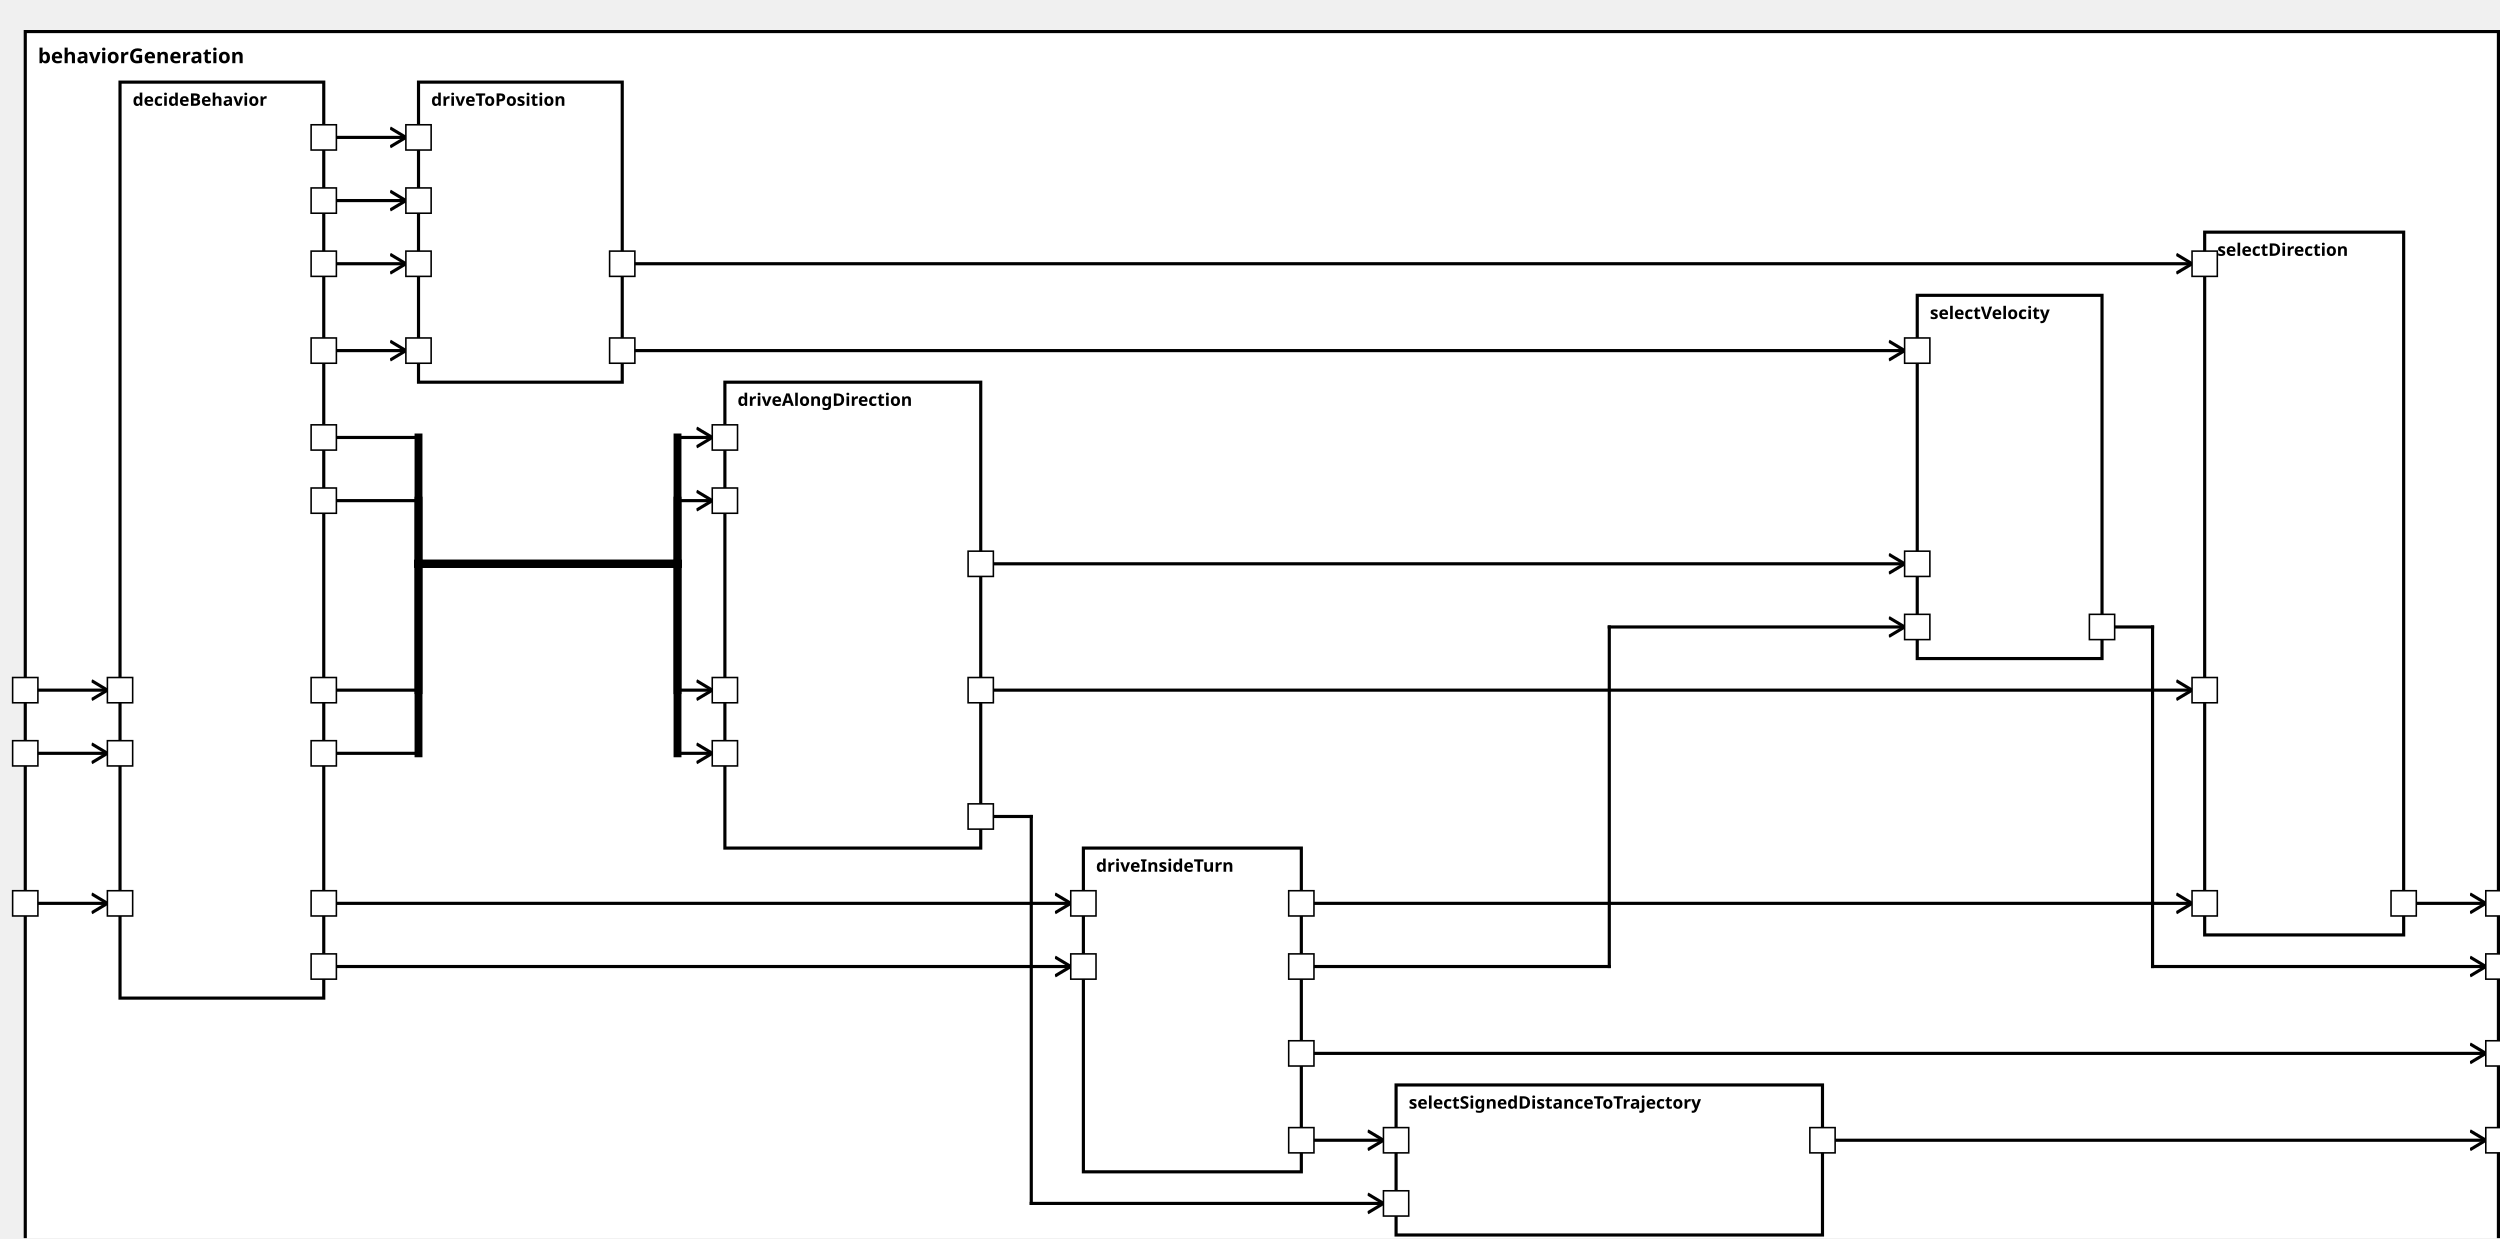
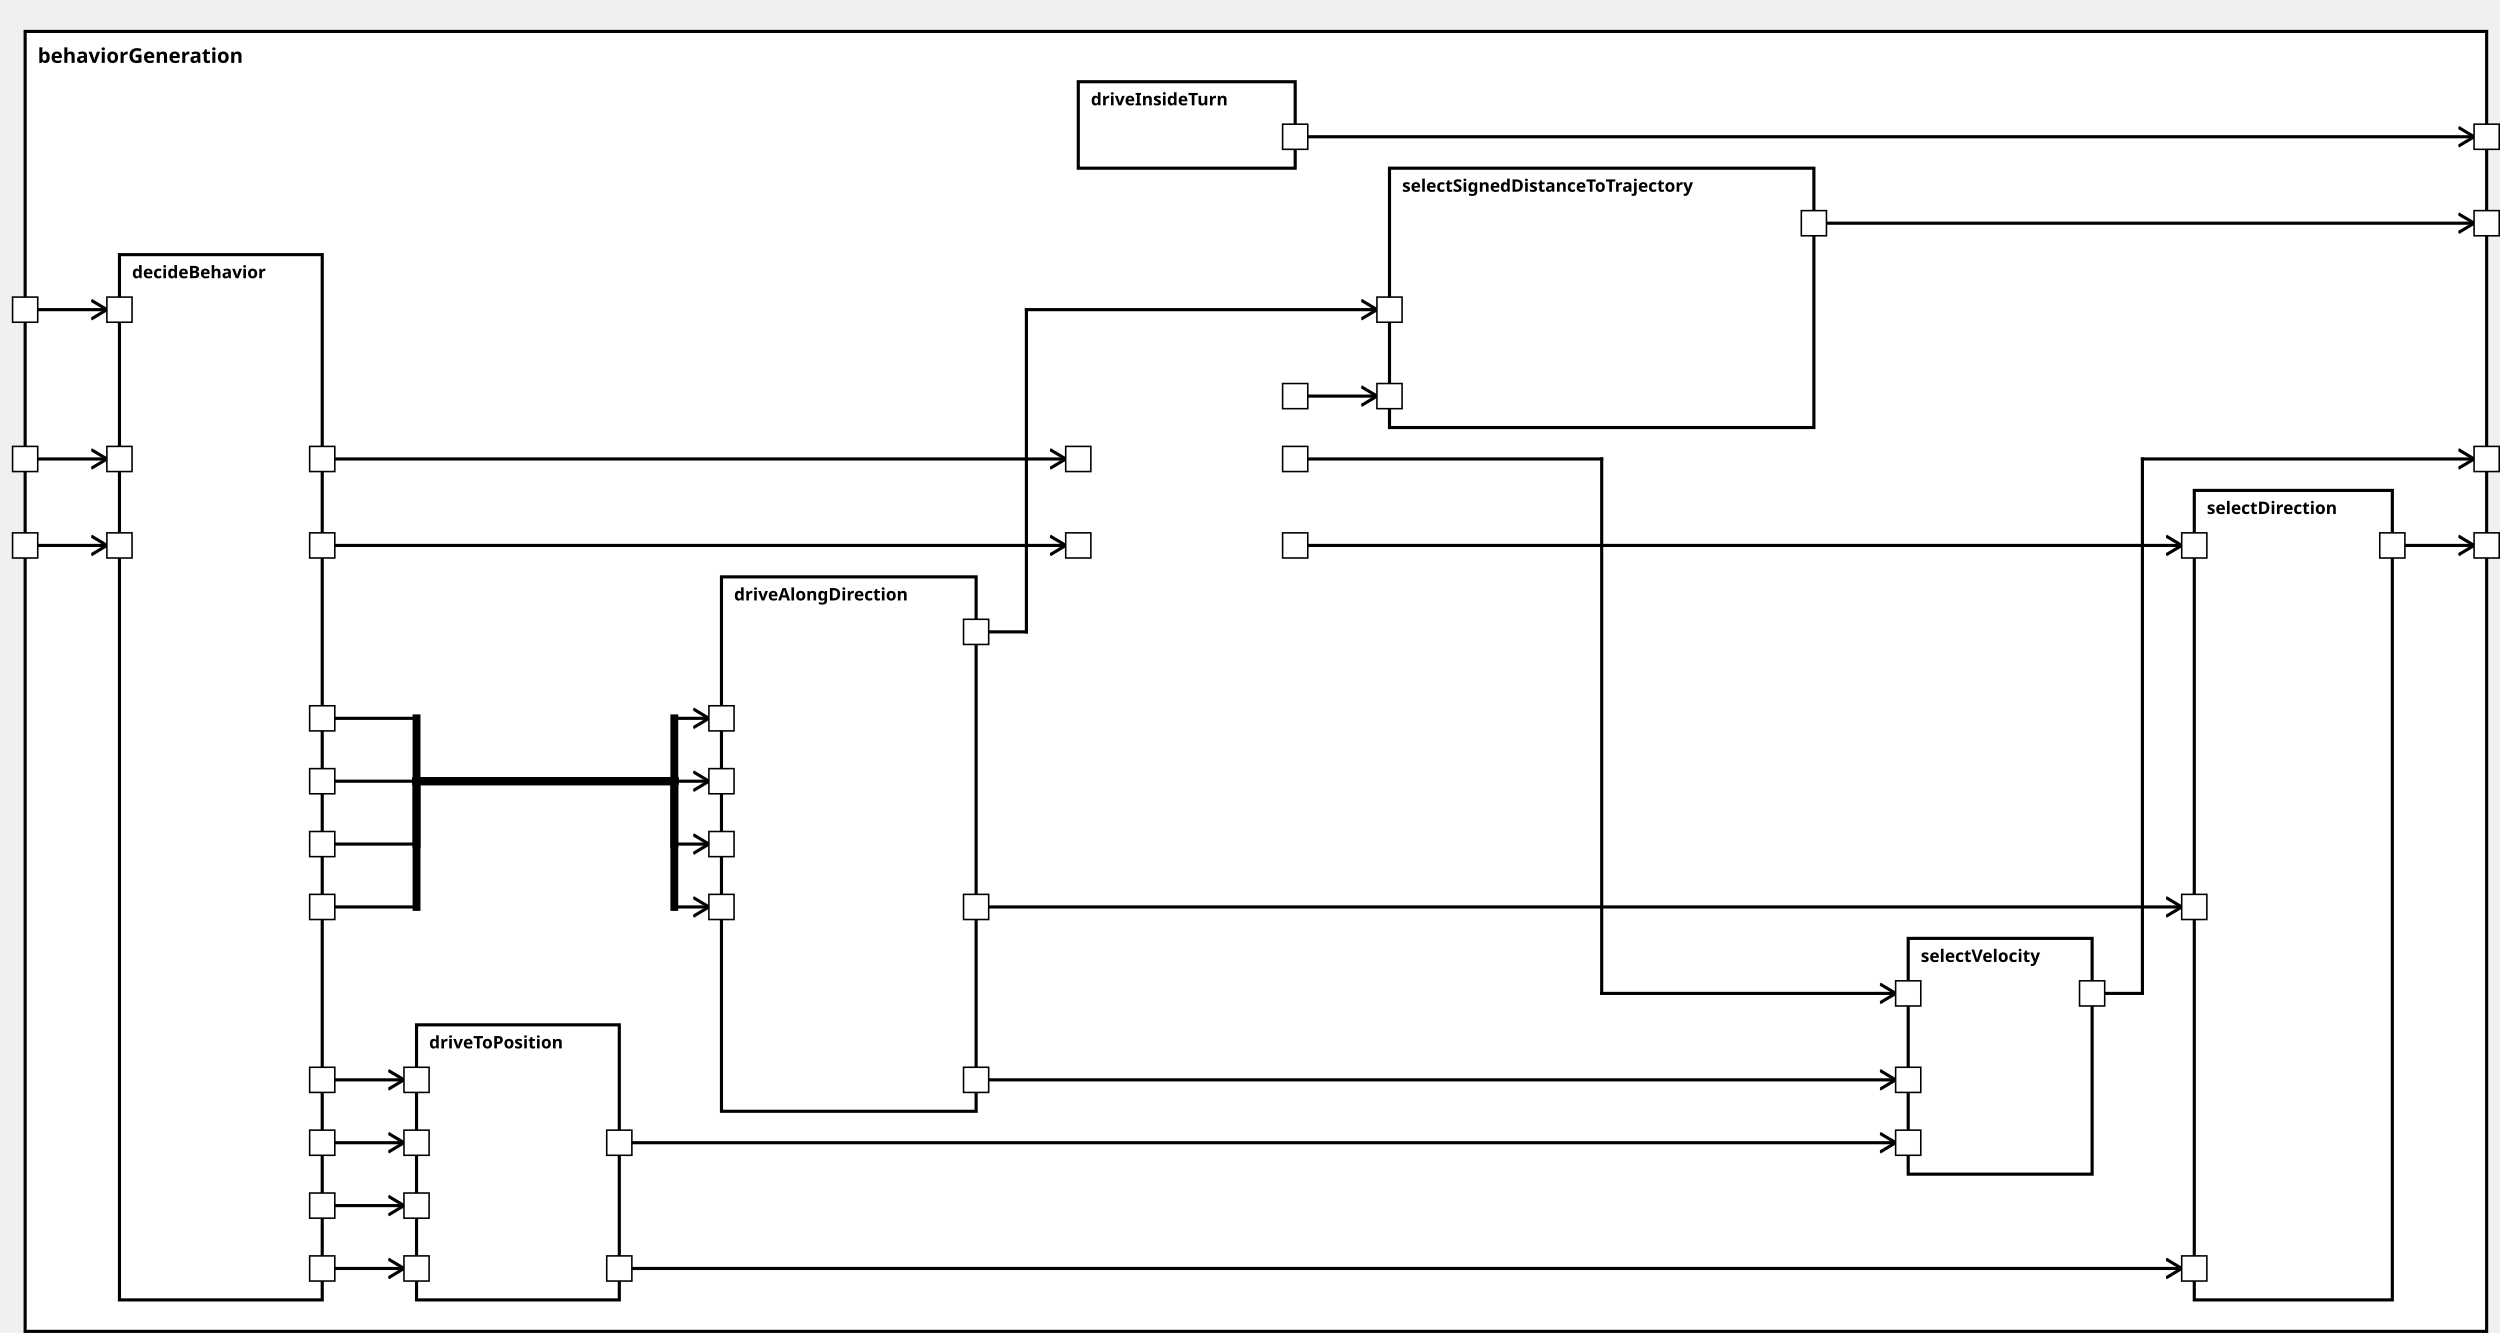
<svg xmlns="http://www.w3.org/2000/svg" xmlns:xlink="http://www.w3.org/1999/xlink" width="100%" height="100%" version="1.1">
  <svg version="1.1">
    <g transform="translate(16 20)">
-       <rect id="141" width="1566" height="782" style="fill:white;stroke:black;stroke-width:2;fill-opacity:1.0;stroke-opacity:1.0" />
+       <rect id="141" width="1566" height="827" style="fill:white;stroke:black;stroke-width:2;fill-opacity:1.0;stroke-opacity:1.0" />
      <text x="8" y="20" style="font-weight: bold" font-family="Verdana" font-size="13" fill="black">
            behaviorGeneration
    </text>
    </g>
  </svg>
-   <g transform="translate(76 52)">
-     <rect data-name="autopilot.behavior.behaviorGeneration.decideBehavior" id="142" width="129" height="580" style="fill:white;stroke:black;stroke-width:2;fill-opacity:1.0;stroke-opacity:1.0" />
+   <g transform="translate(76 162)">
+     <rect data-name="autopilot.behavior.behaviorGeneration.decideBehavior" id="142" width="129" height="665" style="fill:white;stroke:black;stroke-width:2;fill-opacity:1.0;stroke-opacity:1.0" />
    <text x="8" y="15" alignment-baseline="middle" style="font-weight: bold" font-family="Verdana" font-size="11" fill="black">
    decideBehavior
    </text>
  </g>
-   <g transform="translate(686 537)">
-     <rect data-name="autopilot.behavior.behaviorGeneration.driveInsideTurn" id="145" width="138" height="205" style="fill:white;stroke:black;stroke-width:2;fill-opacity:1.0;stroke-opacity:1.0" />
+   <g transform="translate(686 52)">
+     <rect data-name="autopilot.behavior.behaviorGeneration.driveInsideTurn" id="145" width="138" height="55" style="fill:white;stroke:black;stroke-width:2;fill-opacity:1.0;stroke-opacity:1.0" />
    <text x="8" y="15" alignment-baseline="middle" style="font-weight: bold" font-family="Verdana" font-size="11" fill="black">
    driveInsideTurn
    </text>
  </g>
-   <g transform="translate(459 242)">
-     <rect data-name="autopilot.behavior.behaviorGeneration.driveAlongDirection" id="144" width="162" height="295" style="fill:white;stroke:black;stroke-width:2;fill-opacity:1.0;stroke-opacity:1.0" />
+   <g transform="translate(459 367)">
+     <rect data-name="autopilot.behavior.behaviorGeneration.driveAlongDirection" id="144" width="162" height="340" style="fill:white;stroke:black;stroke-width:2;fill-opacity:1.0;stroke-opacity:1.0" />
    <text x="8" y="15" alignment-baseline="middle" style="font-weight: bold" font-family="Verdana" font-size="11" fill="black">
    driveAlongDirection
    </text>
  </g>
-   <g transform="translate(265 52)">
-     <rect data-name="autopilot.behavior.behaviorGeneration.driveToPosition" id="143" width="129" height="190" style="fill:white;stroke:black;stroke-width:2;fill-opacity:1.0;stroke-opacity:1.0" />
+   <g transform="translate(265 652)">
+     <rect data-name="autopilot.behavior.behaviorGeneration.driveToPosition" id="143" width="129" height="175" style="fill:white;stroke:black;stroke-width:2;fill-opacity:1.0;stroke-opacity:1.0" />
    <text x="8" y="15" alignment-baseline="middle" style="font-weight: bold" font-family="Verdana" font-size="11" fill="black">
    driveToPosition
    </text>
  </g>
-   <g transform="translate(1396 147)">
-     <rect data-name="autopilot.behavior.behaviorGeneration.selectDirection" id="148" width="126" height="445" style="fill:white;stroke:black;stroke-width:2;fill-opacity:1.0;stroke-opacity:1.0" />
+   <g transform="translate(1396 312)">
+     <rect data-name="autopilot.behavior.behaviorGeneration.selectDirection" id="149" width="126" height="515" style="fill:white;stroke:black;stroke-width:2;fill-opacity:1.0;stroke-opacity:1.0" />
    <text x="8" y="15" alignment-baseline="middle" style="font-weight: bold" font-family="Verdana" font-size="11" fill="black">
    selectDirection
    </text>
  </g>
-   <g transform="translate(884 687)">
-     <rect data-name="autopilot.behavior.behaviorGeneration.selectSignedDistanceToTrajectory" id="146" width="270" height="95" style="fill:white;stroke:black;stroke-width:2;fill-opacity:1.0;stroke-opacity:1.0" />
+   <g transform="translate(884 107)">
+     <rect data-name="autopilot.behavior.behaviorGeneration.selectSignedDistanceToTrajectory" id="147" width="270" height="165" style="fill:white;stroke:black;stroke-width:2;fill-opacity:1.0;stroke-opacity:1.0" />
    <text x="8" y="15" alignment-baseline="middle" style="font-weight: bold" font-family="Verdana" font-size="11" fill="black">
    selectSignedDistanceToTrajectory
    </text>
  </g>
-   <g transform="translate(1214 187)">
-     <rect data-name="autopilot.behavior.behaviorGeneration.selectVelocity" id="147" width="117" height="230" style="fill:white;stroke:black;stroke-width:2;fill-opacity:1.0;stroke-opacity:1.0" />
+   <g transform="translate(1214 597)">
+     <rect data-name="autopilot.behavior.behaviorGeneration.selectVelocity" id="148" width="117" height="150" style="fill:white;stroke:black;stroke-width:2;fill-opacity:1.0;stroke-opacity:1.0" />
    <text x="8" y="15" alignment-baseline="middle" style="font-weight: bold" font-family="Verdana" font-size="11" fill="black">
    selectVelocity
    </text>
  </g>
  <defs>
    <marker id="0,0,0" markerWidth="13" markerHeight="13" refX="5" refY="5" orient="auto">
      <polyline points="0,2 5,5 0,8" style="fill:none; stroke:rgb(0,0,0);                     stroke-width:1" />
    </marker>
  </defs>
-   <line stroke-linecap="square" x1="1522" y1="572" x2="1574" y2="572" style="stroke:rgb(0, 0,0);             stroke-width:2;                 marker-end: url(#0,0,0)             " />
-   <line stroke-linecap="square" x1="1154" y1="722" x2="1574" y2="722" style="stroke:rgb(0, 0,0);             stroke-width:2;                 marker-end: url(#0,0,0)             " />
-   <line stroke-linecap="square" x1="1331" y1="397" x2="1363" y2="397" style="stroke:rgb(0, 0,0);             stroke-width:2; " />
-   <line stroke-linecap="square" x1="1363" y1="397" x2="1363" y2="612" style="stroke:rgb(0, 0,0);             stroke-width:2; " />
-   <line stroke-linecap="square" x1="1363" y1="612" x2="1574" y2="612" style="stroke:rgb(0, 0,0);             stroke-width:2;                 marker-end: url(#0,0,0)             " />
-   <line stroke-linecap="square" x1="824" y1="667" x2="1574" y2="667" style="stroke:rgb(0, 0,0);             stroke-width:2;                 marker-end: url(#0,0,0)             " />
-   <line stroke-linecap="square" x1="16" y1="572" x2="68" y2="572" style="stroke:rgb(0, 0,0);             stroke-width:2;                 marker-end: url(#0,0,0)             " />
-   <line stroke-linecap="square" x1="16" y1="477" x2="68" y2="477" style="stroke:rgb(0, 0,0);             stroke-width:2;                 marker-end: url(#0,0,0)             " />
-   <line stroke-linecap="square" x1="16" y1="437" x2="68" y2="437" style="stroke:rgb(0, 0,0);             stroke-width:2;                 marker-end: url(#0,0,0)             " />
-   <line stroke-linecap="square" x1="205" y1="572" x2="678" y2="572" style="stroke:rgb(0, 0,0);             stroke-width:2;                 marker-end: url(#0,0,0)             " />
-   <line stroke-linecap="square" x1="205" y1="612" x2="678" y2="612" style="stroke:rgb(0, 0,0);             stroke-width:2;                 marker-end: url(#0,0,0)             " />
-   <line stroke-linecap="square" x1="205" y1="277" x2="265" y2="277" style="stroke:rgb(0, 0,0);             stroke-width:2; " />
-   <line stroke-linecap="square" x1="265" y1="277" x2="265" y2="357" style="stroke:rgb(0, 0,0);             stroke-width:5; " />
-   <line stroke-linecap="square" x1="265" y1="357" x2="429" y2="357" style="stroke:rgb(0, 0,0);             stroke-width:5; " />
-   <line stroke-linecap="square" x1="429" y1="357" x2="429" y2="277" style="stroke:rgb(0, 0,0);             stroke-width:5; " />
-   <line stroke-linecap="square" x1="429" y1="277" x2="451" y2="277" style="stroke:rgb(0, 0,0);             stroke-width:2;                 marker-end: url(#0,0,0)             " />
-   <line stroke-linecap="square" x1="205" y1="317" x2="265" y2="317" style="stroke:rgb(0, 0,0);             stroke-width:2; " />
-   <line stroke-linecap="square" x1="265" y1="317" x2="265" y2="357" style="stroke:rgb(0, 0,0);             stroke-width:5; " />
-   <line stroke-linecap="square" x1="265" y1="357" x2="429" y2="357" style="stroke:rgb(0, 0,0);             stroke-width:5; " />
-   <line stroke-linecap="square" x1="429" y1="357" x2="429" y2="317" style="stroke:rgb(0, 0,0);             stroke-width:5; " />
-   <line stroke-linecap="square" x1="429" y1="317" x2="451" y2="317" style="stroke:rgb(0, 0,0);             stroke-width:2;                 marker-end: url(#0,0,0)             " />
-   <line stroke-linecap="square" x1="205" y1="437" x2="265" y2="437" style="stroke:rgb(0, 0,0);             stroke-width:2; " />
-   <line stroke-linecap="square" x1="265" y1="437" x2="265" y2="357" style="stroke:rgb(0, 0,0);             stroke-width:5; " />
-   <line stroke-linecap="square" x1="265" y1="357" x2="429" y2="357" style="stroke:rgb(0, 0,0);             stroke-width:5; " />
-   <line stroke-linecap="square" x1="429" y1="357" x2="429" y2="437" style="stroke:rgb(0, 0,0);             stroke-width:5; " />
-   <line stroke-linecap="square" x1="429" y1="437" x2="451" y2="437" style="stroke:rgb(0, 0,0);             stroke-width:2;                 marker-end: url(#0,0,0)             " />
-   <line stroke-linecap="square" x1="205" y1="477" x2="265" y2="477" style="stroke:rgb(0, 0,0);             stroke-width:2; " />
-   <line stroke-linecap="square" x1="265" y1="477" x2="265" y2="357" style="stroke:rgb(0, 0,0);             stroke-width:5; " />
-   <line stroke-linecap="square" x1="265" y1="357" x2="429" y2="357" style="stroke:rgb(0, 0,0);             stroke-width:5; " />
-   <line stroke-linecap="square" x1="429" y1="357" x2="429" y2="477" style="stroke:rgb(0, 0,0);             stroke-width:5; " />
-   <line stroke-linecap="square" x1="429" y1="477" x2="451" y2="477" style="stroke:rgb(0, 0,0);             stroke-width:2;                 marker-end: url(#0,0,0)             " />
-   <line stroke-linecap="square" x1="205" y1="167" x2="257" y2="167" style="stroke:rgb(0, 0,0);             stroke-width:2;                 marker-end: url(#0,0,0)             " />
-   <line stroke-linecap="square" x1="205" y1="222" x2="257" y2="222" style="stroke:rgb(0, 0,0);             stroke-width:2;                 marker-end: url(#0,0,0)             " />
-   <line stroke-linecap="square" x1="205" y1="87" x2="257" y2="87" style="stroke:rgb(0, 0,0);             stroke-width:2;                 marker-end: url(#0,0,0)             " />
-   <line stroke-linecap="square" x1="205" y1="127" x2="257" y2="127" style="stroke:rgb(0, 0,0);             stroke-width:2;                 marker-end: url(#0,0,0)             " />
-   <line stroke-linecap="square" x1="824" y1="572" x2="1388" y2="572" style="stroke:rgb(0, 0,0);             stroke-width:2;                 marker-end: url(#0,0,0)             " />
-   <line stroke-linecap="square" x1="621" y1="437" x2="1388" y2="437" style="stroke:rgb(0, 0,0);             stroke-width:2;                 marker-end: url(#0,0,0)             " />
-   <line stroke-linecap="square" x1="394" y1="167" x2="1388" y2="167" style="stroke:rgb(0, 0,0);             stroke-width:2;                 marker-end: url(#0,0,0)             " />
-   <line stroke-linecap="square" x1="824" y1="722" x2="876" y2="722" style="stroke:rgb(0, 0,0);             stroke-width:2;                 marker-end: url(#0,0,0)             " />
-   <line stroke-linecap="square" x1="621" y1="517" x2="653" y2="517" style="stroke:rgb(0, 0,0);             stroke-width:2; " />
-   <line stroke-linecap="square" x1="653" y1="517" x2="653" y2="762" style="stroke:rgb(0, 0,0);             stroke-width:2; " />
-   <line stroke-linecap="square" x1="653" y1="762" x2="876" y2="762" style="stroke:rgb(0, 0,0);             stroke-width:2;                 marker-end: url(#0,0,0)             " />
-   <line stroke-linecap="square" x1="824" y1="612" x2="1019" y2="612" style="stroke:rgb(0, 0,0);             stroke-width:2; " />
-   <line stroke-linecap="square" x1="1019" y1="612" x2="1019" y2="397" style="stroke:rgb(0, 0,0);             stroke-width:2; " />
-   <line stroke-linecap="square" x1="1019" y1="397" x2="1206" y2="397" style="stroke:rgb(0, 0,0);             stroke-width:2;                 marker-end: url(#0,0,0)             " />
-   <line stroke-linecap="square" x1="621" y1="357" x2="1206" y2="357" style="stroke:rgb(0, 0,0);             stroke-width:2;                 marker-end: url(#0,0,0)             " />
-   <line stroke-linecap="square" x1="394" y1="222" x2="1206" y2="222" style="stroke:rgb(0, 0,0);             stroke-width:2;                 marker-end: url(#0,0,0)             " />
+   <line stroke-linecap="square" x1="1522" y1="347" x2="1574" y2="347" style="stroke:rgb(0, 0,0);             stroke-width:2;                 marker-end: url(#0,0,0)             " />
+   <line stroke-linecap="square" x1="1154" y1="142" x2="1574" y2="142" style="stroke:rgb(0, 0,0);             stroke-width:2;                 marker-end: url(#0,0,0)             " />
+   <line stroke-linecap="square" x1="1331" y1="632" x2="1363" y2="632" style="stroke:rgb(0, 0,0);             stroke-width:2; " />
+   <line stroke-linecap="square" x1="1363" y1="632" x2="1363" y2="292" style="stroke:rgb(0, 0,0);             stroke-width:2; " />
+   <line stroke-linecap="square" x1="1363" y1="292" x2="1574" y2="292" style="stroke:rgb(0, 0,0);             stroke-width:2;                 marker-end: url(#0,0,0)             " />
+   <line stroke-linecap="square" x1="824" y1="87" x2="1574" y2="87" style="stroke:rgb(0, 0,0);             stroke-width:2;                 marker-end: url(#0,0,0)             " />
+   <line stroke-linecap="square" x1="16" y1="347" x2="68" y2="347" style="stroke:rgb(0, 0,0);             stroke-width:2;                 marker-end: url(#0,0,0)             " />
+   <line stroke-linecap="square" x1="16" y1="292" x2="68" y2="292" style="stroke:rgb(0, 0,0);             stroke-width:2;                 marker-end: url(#0,0,0)             " />
+   <line stroke-linecap="square" x1="16" y1="197" x2="68" y2="197" style="stroke:rgb(0, 0,0);             stroke-width:2;                 marker-end: url(#0,0,0)             " />
+   <line stroke-linecap="square" x1="205" y1="347" x2="678" y2="347" style="stroke:rgb(0, 0,0);             stroke-width:2;                 marker-end: url(#0,0,0)             " />
+   <line stroke-linecap="square" x1="205" y1="292" x2="678" y2="292" style="stroke:rgb(0, 0,0);             stroke-width:2;                 marker-end: url(#0,0,0)             " />
+   <line stroke-linecap="square" x1="205" y1="457" x2="265" y2="457" style="stroke:rgb(0, 0,0);             stroke-width:2; " />
+   <line stroke-linecap="square" x1="265" y1="457" x2="265" y2="497" style="stroke:rgb(0, 0,0);             stroke-width:5; " />
+   <line stroke-linecap="square" x1="265" y1="497" x2="429" y2="497" style="stroke:rgb(0, 0,0);             stroke-width:5; " />
+   <line stroke-linecap="square" x1="429" y1="497" x2="429" y2="457" style="stroke:rgb(0, 0,0);             stroke-width:5; " />
+   <line stroke-linecap="square" x1="429" y1="457" x2="451" y2="457" style="stroke:rgb(0, 0,0);             stroke-width:2;                 marker-end: url(#0,0,0)             " />
+   <line stroke-linecap="square" x1="205" y1="497" x2="265" y2="497" style="stroke:rgb(0, 0,0);             stroke-width:2; " />
+   <line stroke-linecap="square" x1="265" y1="497" x2="265" y2="497" style="stroke:rgb(0, 0,0);             stroke-width:5; " />
+   <line stroke-linecap="square" x1="265" y1="497" x2="429" y2="497" style="stroke:rgb(0, 0,0);             stroke-width:5; " />
+   <line stroke-linecap="square" x1="429" y1="497" x2="429" y2="497" style="stroke:rgb(0, 0,0);             stroke-width:5; " />
+   <line stroke-linecap="square" x1="429" y1="497" x2="451" y2="497" style="stroke:rgb(0, 0,0);             stroke-width:2;                 marker-end: url(#0,0,0)             " />
+   <line stroke-linecap="square" x1="205" y1="537" x2="265" y2="537" style="stroke:rgb(0, 0,0);             stroke-width:2; " />
+   <line stroke-linecap="square" x1="265" y1="537" x2="265" y2="497" style="stroke:rgb(0, 0,0);             stroke-width:5; " />
+   <line stroke-linecap="square" x1="265" y1="497" x2="429" y2="497" style="stroke:rgb(0, 0,0);             stroke-width:5; " />
+   <line stroke-linecap="square" x1="429" y1="497" x2="429" y2="537" style="stroke:rgb(0, 0,0);             stroke-width:5; " />
+   <line stroke-linecap="square" x1="429" y1="537" x2="451" y2="537" style="stroke:rgb(0, 0,0);             stroke-width:2;                 marker-end: url(#0,0,0)             " />
+   <line stroke-linecap="square" x1="205" y1="577" x2="265" y2="577" style="stroke:rgb(0, 0,0);             stroke-width:2; " />
+   <line stroke-linecap="square" x1="265" y1="577" x2="265" y2="497" style="stroke:rgb(0, 0,0);             stroke-width:5; " />
+   <line stroke-linecap="square" x1="265" y1="497" x2="429" y2="497" style="stroke:rgb(0, 0,0);             stroke-width:5; " />
+   <line stroke-linecap="square" x1="429" y1="497" x2="429" y2="577" style="stroke:rgb(0, 0,0);             stroke-width:5; " />
+   <line stroke-linecap="square" x1="429" y1="577" x2="451" y2="577" style="stroke:rgb(0, 0,0);             stroke-width:2;                 marker-end: url(#0,0,0)             " />
+   <line stroke-linecap="square" x1="205" y1="807" x2="257" y2="807" style="stroke:rgb(0, 0,0);             stroke-width:2;                 marker-end: url(#0,0,0)             " />
+   <line stroke-linecap="square" x1="205" y1="727" x2="257" y2="727" style="stroke:rgb(0, 0,0);             stroke-width:2;                 marker-end: url(#0,0,0)             " />
+   <line stroke-linecap="square" x1="205" y1="687" x2="257" y2="687" style="stroke:rgb(0, 0,0);             stroke-width:2;                 marker-end: url(#0,0,0)             " />
+   <line stroke-linecap="square" x1="205" y1="767" x2="257" y2="767" style="stroke:rgb(0, 0,0);             stroke-width:2;                 marker-end: url(#0,0,0)             " />
+   <line stroke-linecap="square" x1="824" y1="347" x2="1388" y2="347" style="stroke:rgb(0, 0,0);             stroke-width:2;                 marker-end: url(#0,0,0)             " />
+   <line stroke-linecap="square" x1="621" y1="577" x2="1388" y2="577" style="stroke:rgb(0, 0,0);             stroke-width:2;                 marker-end: url(#0,0,0)             " />
+   <line stroke-linecap="square" x1="394" y1="807" x2="1388" y2="807" style="stroke:rgb(0, 0,0);             stroke-width:2;                 marker-end: url(#0,0,0)             " />
+   <line stroke-linecap="square" x1="824" y1="252" x2="876" y2="252" style="stroke:rgb(0, 0,0);             stroke-width:2;                 marker-end: url(#0,0,0)             " />
+   <line stroke-linecap="square" x1="621" y1="402" x2="653" y2="402" style="stroke:rgb(0, 0,0);             stroke-width:2; " />
+   <line stroke-linecap="square" x1="653" y1="402" x2="653" y2="197" style="stroke:rgb(0, 0,0);             stroke-width:2; " />
+   <line stroke-linecap="square" x1="653" y1="197" x2="876" y2="197" style="stroke:rgb(0, 0,0);             stroke-width:2;                 marker-end: url(#0,0,0)             " />
+   <line stroke-linecap="square" x1="824" y1="292" x2="1019" y2="292" style="stroke:rgb(0, 0,0);             stroke-width:2; " />
+   <line stroke-linecap="square" x1="1019" y1="292" x2="1019" y2="632" style="stroke:rgb(0, 0,0);             stroke-width:2; " />
+   <line stroke-linecap="square" x1="1019" y1="632" x2="1206" y2="632" style="stroke:rgb(0, 0,0);             stroke-width:2;                 marker-end: url(#0,0,0)             " />
+   <line stroke-linecap="square" x1="621" y1="687" x2="1206" y2="687" style="stroke:rgb(0, 0,0);             stroke-width:2;                 marker-end: url(#0,0,0)             " />
+   <line stroke-linecap="square" x1="394" y1="727" x2="1206" y2="727" style="stroke:rgb(0, 0,0);             stroke-width:2;                 marker-end: url(#0,0,0)             " />
  <defs>
    <rect id="port" x="0" y="0" width="16" height="16" style="fill:white;stroke:rgb(0,0,0);stroke-width:1;fill-opacity:1.0;stroke-opacity:1.0" />
  </defs>
-   <use x="8" y="564" xlink:href="#port" />
-   <text text-anchor="end" alignment-baseline="middle" x="4" y="574" transform="rotate(0,4,574)" style="font-weight: regular" font-family="Verdana" font-size="9" fill="black">
- 
- </text>
-   <use x="8" y="469" xlink:href="#port" />
-   <text text-anchor="end" alignment-baseline="middle" x="4" y="479" transform="rotate(0,4,479)" style="font-weight: regular" font-family="Verdana" font-size="9" fill="black">
- 
- </text>
-   <use x="8" y="429" xlink:href="#port" />
-   <text text-anchor="end" alignment-baseline="middle" x="4" y="439" transform="rotate(0,4,439)" style="font-weight: regular" font-family="Verdana" font-size="9" fill="black">
- 
- </text>
-   <use x="1574" y="564" xlink:href="#port" />
-   <text text-anchor="start" alignment-baseline="middle" x="1594" y="574" transform="rotate(0,1594,574)" style="font-weight: regular" font-family="Verdana" font-size="9" fill="black">
- 
- </text>
-   <use x="1574" y="714" xlink:href="#port" />
-   <text text-anchor="start" alignment-baseline="middle" x="1594" y="724" transform="rotate(0,1594,724)" style="font-weight: regular" font-family="Verdana" font-size="9" fill="black">
- 
- </text>
-   <use x="1574" y="604" xlink:href="#port" />
-   <text text-anchor="start" alignment-baseline="middle" x="1594" y="614" transform="rotate(0,1594,614)" style="font-weight: regular" font-family="Verdana" font-size="9" fill="black">
- 
- </text>
-   <use x="1574" y="659" xlink:href="#port" />
-   <text text-anchor="start" alignment-baseline="middle" x="1594" y="669" transform="rotate(0,1594,669)" style="font-weight: regular" font-family="Verdana" font-size="9" fill="black">
- 
- </text>
-   <use x="68" y="564" xlink:href="#port" />
-   <text text-anchor="start" alignment-baseline="middle" x="87" y="574" transform="rotate(0,87,574)" style="font-weight: regular" font-family="Verdana" font-size="9" fill="black">
- 
- </text>
-   <use x="68" y="469" xlink:href="#port" />
-   <text text-anchor="start" alignment-baseline="middle" x="87" y="479" transform="rotate(0,87,479)" style="font-weight: regular" font-family="Verdana" font-size="9" fill="black">
- 
- </text>
-   <use x="68" y="429" xlink:href="#port" />
-   <text text-anchor="start" alignment-baseline="middle" x="87" y="439" transform="rotate(0,87,439)" style="font-weight: regular" font-family="Verdana" font-size="9" fill="black">
- 
- </text>
-   <use x="197" y="564" xlink:href="#port" />
-   <text text-anchor="end" alignment-baseline="middle" x="194" y="574" transform="rotate(0,194,574)" style="font-weight: regular" font-family="Verdana" font-size="9" fill="black">
- 
- </text>
-   <use x="197" y="604" xlink:href="#port" />
-   <text text-anchor="end" alignment-baseline="middle" x="194" y="614" transform="rotate(0,194,614)" style="font-weight: regular" font-family="Verdana" font-size="9" fill="black">
- 
- </text>
-   <use x="197" y="269" xlink:href="#port" />
-   <text text-anchor="end" alignment-baseline="middle" x="194" y="279" transform="rotate(0,194,279)" style="font-weight: regular" font-family="Verdana" font-size="9" fill="black">
- 
- </text>
-   <use x="197" y="309" xlink:href="#port" />
-   <text text-anchor="end" alignment-baseline="middle" x="194" y="319" transform="rotate(0,194,319)" style="font-weight: regular" font-family="Verdana" font-size="9" fill="black">
- 
- </text>
-   <use x="197" y="429" xlink:href="#port" />
-   <text text-anchor="end" alignment-baseline="middle" x="194" y="439" transform="rotate(0,194,439)" style="font-weight: regular" font-family="Verdana" font-size="9" fill="black">
- 
- </text>
-   <use x="197" y="469" xlink:href="#port" />
-   <text text-anchor="end" alignment-baseline="middle" x="194" y="479" transform="rotate(0,194,479)" style="font-weight: regular" font-family="Verdana" font-size="9" fill="black">
- 
- </text>
-   <use x="197" y="159" xlink:href="#port" />
-   <text text-anchor="end" alignment-baseline="middle" x="194" y="169" transform="rotate(0,194,169)" style="font-weight: regular" font-family="Verdana" font-size="9" fill="black">
- 
- </text>
-   <use x="197" y="214" xlink:href="#port" />
-   <text text-anchor="end" alignment-baseline="middle" x="194" y="224" transform="rotate(0,194,224)" style="font-weight: regular" font-family="Verdana" font-size="9" fill="black">
- 
- </text>
-   <use x="197" y="79" xlink:href="#port" />
-   <text text-anchor="end" alignment-baseline="middle" x="194" y="89" transform="rotate(0,194,89)" style="font-weight: regular" font-family="Verdana" font-size="9" fill="black">
- 
- </text>
-   <use x="197" y="119" xlink:href="#port" />
-   <text text-anchor="end" alignment-baseline="middle" x="194" y="129" transform="rotate(0,194,129)" style="font-weight: regular" font-family="Verdana" font-size="9" fill="black">
- 
- </text>
-   <use x="678" y="564" xlink:href="#port" />
-   <text text-anchor="start" alignment-baseline="middle" x="697" y="574" transform="rotate(0,697,574)" style="font-weight: regular" font-family="Verdana" font-size="9" fill="black">
- 
- </text>
-   <use x="678" y="604" xlink:href="#port" />
-   <text text-anchor="start" alignment-baseline="middle" x="697" y="614" transform="rotate(0,697,614)" style="font-weight: regular" font-family="Verdana" font-size="9" fill="black">
- 
- </text>
-   <use x="816" y="564" xlink:href="#port" />
-   <text text-anchor="end" alignment-baseline="middle" x="813" y="574" transform="rotate(0,813,574)" style="font-weight: regular" font-family="Verdana" font-size="9" fill="black">
- 
- </text>
-   <use x="816" y="714" xlink:href="#port" />
-   <text text-anchor="end" alignment-baseline="middle" x="813" y="724" transform="rotate(0,813,724)" style="font-weight: regular" font-family="Verdana" font-size="9" fill="black">
- 
- </text>
-   <use x="816" y="604" xlink:href="#port" />
-   <text text-anchor="end" alignment-baseline="middle" x="813" y="614" transform="rotate(0,813,614)" style="font-weight: regular" font-family="Verdana" font-size="9" fill="black">
- 
- </text>
-   <use x="816" y="659" xlink:href="#port" />
-   <text text-anchor="end" alignment-baseline="middle" x="813" y="669" transform="rotate(0,813,669)" style="font-weight: regular" font-family="Verdana" font-size="9" fill="black">
- 
- </text>
-   <use x="451" y="269" xlink:href="#port" />
-   <text text-anchor="start" alignment-baseline="middle" x="470" y="279" transform="rotate(0,470,279)" style="font-weight: regular" font-family="Verdana" font-size="9" fill="black">
- 
- </text>
-   <use x="451" y="309" xlink:href="#port" />
-   <text text-anchor="start" alignment-baseline="middle" x="470" y="319" transform="rotate(0,470,319)" style="font-weight: regular" font-family="Verdana" font-size="9" fill="black">
- 
- </text>
-   <use x="451" y="429" xlink:href="#port" />
-   <text text-anchor="start" alignment-baseline="middle" x="470" y="439" transform="rotate(0,470,439)" style="font-weight: regular" font-family="Verdana" font-size="9" fill="black">
- 
- </text>
-   <use x="451" y="469" xlink:href="#port" />
-   <text text-anchor="start" alignment-baseline="middle" x="470" y="479" transform="rotate(0,470,479)" style="font-weight: regular" font-family="Verdana" font-size="9" fill="black">
- 
- </text>
-   <use x="613" y="509" xlink:href="#port" />
-   <text text-anchor="end" alignment-baseline="middle" x="610" y="519" transform="rotate(0,610,519)" style="font-weight: regular" font-family="Verdana" font-size="9" fill="black">
- 
- </text>
-   <use x="613" y="429" xlink:href="#port" />
-   <text text-anchor="end" alignment-baseline="middle" x="610" y="439" transform="rotate(0,610,439)" style="font-weight: regular" font-family="Verdana" font-size="9" fill="black">
- 
- </text>
-   <use x="613" y="349" xlink:href="#port" />
-   <text text-anchor="end" alignment-baseline="middle" x="610" y="359" transform="rotate(0,610,359)" style="font-weight: regular" font-family="Verdana" font-size="9" fill="black">
- 
- </text>
-   <use x="257" y="159" xlink:href="#port" />
-   <text text-anchor="start" alignment-baseline="middle" x="276" y="169" transform="rotate(0,276,169)" style="font-weight: regular" font-family="Verdana" font-size="9" fill="black">
- 
- </text>
-   <use x="257" y="214" xlink:href="#port" />
-   <text text-anchor="start" alignment-baseline="middle" x="276" y="224" transform="rotate(0,276,224)" style="font-weight: regular" font-family="Verdana" font-size="9" fill="black">
- 
- </text>
-   <use x="257" y="79" xlink:href="#port" />
-   <text text-anchor="start" alignment-baseline="middle" x="276" y="89" transform="rotate(0,276,89)" style="font-weight: regular" font-family="Verdana" font-size="9" fill="black">
- 
- </text>
-   <use x="257" y="119" xlink:href="#port" />
-   <text text-anchor="start" alignment-baseline="middle" x="276" y="129" transform="rotate(0,276,129)" style="font-weight: regular" font-family="Verdana" font-size="9" fill="black">
- 
- </text>
-   <use x="386" y="159" xlink:href="#port" />
-   <text text-anchor="end" alignment-baseline="middle" x="383" y="169" transform="rotate(0,383,169)" style="font-weight: regular" font-family="Verdana" font-size="9" fill="black">
- 
- </text>
-   <use x="386" y="214" xlink:href="#port" />
-   <text text-anchor="end" alignment-baseline="middle" x="383" y="224" transform="rotate(0,383,224)" style="font-weight: regular" font-family="Verdana" font-size="9" fill="black">
- 
- </text>
-   <use x="1388" y="564" xlink:href="#port" />
-   <text text-anchor="start" alignment-baseline="middle" x="1407" y="574" transform="rotate(0,1407,574)" style="font-weight: regular" font-family="Verdana" font-size="9" fill="black">
- 
- </text>
-   <use x="1388" y="429" xlink:href="#port" />
-   <text text-anchor="start" alignment-baseline="middle" x="1407" y="439" transform="rotate(0,1407,439)" style="font-weight: regular" font-family="Verdana" font-size="9" fill="black">
- 
- </text>
-   <use x="1388" y="159" xlink:href="#port" />
-   <text text-anchor="start" alignment-baseline="middle" x="1407" y="169" transform="rotate(0,1407,169)" style="font-weight: regular" font-family="Verdana" font-size="9" fill="black">
- 
- </text>
-   <use x="1514" y="564" xlink:href="#port" />
-   <text text-anchor="end" alignment-baseline="middle" x="1511" y="574" transform="rotate(0,1511,574)" style="font-weight: regular" font-family="Verdana" font-size="9" fill="black">
- 
- </text>
-   <use x="876" y="714" xlink:href="#port" />
-   <text text-anchor="start" alignment-baseline="middle" x="895" y="724" transform="rotate(0,895,724)" style="font-weight: regular" font-family="Verdana" font-size="9" fill="black">
- 
- </text>
-   <use x="876" y="754" xlink:href="#port" />
-   <text text-anchor="start" alignment-baseline="middle" x="895" y="764" transform="rotate(0,895,764)" style="font-weight: regular" font-family="Verdana" font-size="9" fill="black">
- 
- </text>
-   <use x="1146" y="714" xlink:href="#port" />
-   <text text-anchor="end" alignment-baseline="middle" x="1143" y="724" transform="rotate(0,1143,724)" style="font-weight: regular" font-family="Verdana" font-size="9" fill="black">
- 
- </text>
-   <use x="1206" y="389" xlink:href="#port" />
-   <text text-anchor="start" alignment-baseline="middle" x="1225" y="399" transform="rotate(0,1225,399)" style="font-weight: regular" font-family="Verdana" font-size="9" fill="black">
- 
- </text>
-   <use x="1206" y="349" xlink:href="#port" />
-   <text text-anchor="start" alignment-baseline="middle" x="1225" y="359" transform="rotate(0,1225,359)" style="font-weight: regular" font-family="Verdana" font-size="9" fill="black">
- 
- </text>
-   <use x="1206" y="214" xlink:href="#port" />
-   <text text-anchor="start" alignment-baseline="middle" x="1225" y="224" transform="rotate(0,1225,224)" style="font-weight: regular" font-family="Verdana" font-size="9" fill="black">
- 
- </text>
-   <use x="1323" y="389" xlink:href="#port" />
-   <text text-anchor="end" alignment-baseline="middle" x="1320" y="399" transform="rotate(0,1320,399)" style="font-weight: regular" font-family="Verdana" font-size="9" fill="black">
+   <use x="8" y="339" xlink:href="#port" />
+   <text text-anchor="end" alignment-baseline="middle" x="4" y="349" transform="rotate(0,4,349)" style="font-weight: regular" font-family="Verdana" font-size="9" fill="black">
+ 
+ </text>
+   <use x="8" y="284" xlink:href="#port" />
+   <text text-anchor="end" alignment-baseline="middle" x="4" y="294" transform="rotate(0,4,294)" style="font-weight: regular" font-family="Verdana" font-size="9" fill="black">
+ 
+ </text>
+   <use x="8" y="189" xlink:href="#port" />
+   <text text-anchor="end" alignment-baseline="middle" x="4" y="199" transform="rotate(0,4,199)" style="font-weight: regular" font-family="Verdana" font-size="9" fill="black">
+ 
+ </text>
+   <use x="1574" y="339" xlink:href="#port" />
+   <text text-anchor="start" alignment-baseline="middle" x="1594" y="349" transform="rotate(0,1594,349)" style="font-weight: regular" font-family="Verdana" font-size="9" fill="black">
+ 
+ </text>
+   <use x="1574" y="134" xlink:href="#port" />
+   <text text-anchor="start" alignment-baseline="middle" x="1594" y="144" transform="rotate(0,1594,144)" style="font-weight: regular" font-family="Verdana" font-size="9" fill="black">
+ 
+ </text>
+   <use x="1574" y="284" xlink:href="#port" />
+   <text text-anchor="start" alignment-baseline="middle" x="1594" y="294" transform="rotate(0,1594,294)" style="font-weight: regular" font-family="Verdana" font-size="9" fill="black">
+ 
+ </text>
+   <use x="1574" y="79" xlink:href="#port" />
+   <text text-anchor="start" alignment-baseline="middle" x="1594" y="89" transform="rotate(0,1594,89)" style="font-weight: regular" font-family="Verdana" font-size="9" fill="black">
+ 
+ </text>
+   <use x="68" y="339" xlink:href="#port" />
+   <text text-anchor="start" alignment-baseline="middle" x="87" y="349" transform="rotate(0,87,349)" style="font-weight: regular" font-family="Verdana" font-size="9" fill="black">
+ 
+ </text>
+   <use x="68" y="284" xlink:href="#port" />
+   <text text-anchor="start" alignment-baseline="middle" x="87" y="294" transform="rotate(0,87,294)" style="font-weight: regular" font-family="Verdana" font-size="9" fill="black">
+ 
+ </text>
+   <use x="68" y="189" xlink:href="#port" />
+   <text text-anchor="start" alignment-baseline="middle" x="87" y="199" transform="rotate(0,87,199)" style="font-weight: regular" font-family="Verdana" font-size="9" fill="black">
+ 
+ </text>
+   <use x="197" y="339" xlink:href="#port" />
+   <text text-anchor="end" alignment-baseline="middle" x="194" y="349" transform="rotate(0,194,349)" style="font-weight: regular" font-family="Verdana" font-size="9" fill="black">
+ 
+ </text>
+   <use x="197" y="284" xlink:href="#port" />
+   <text text-anchor="end" alignment-baseline="middle" x="194" y="294" transform="rotate(0,194,294)" style="font-weight: regular" font-family="Verdana" font-size="9" fill="black">
+ 
+ </text>
+   <use x="197" y="449" xlink:href="#port" />
+   <text text-anchor="end" alignment-baseline="middle" x="194" y="459" transform="rotate(0,194,459)" style="font-weight: regular" font-family="Verdana" font-size="9" fill="black">
+ 
+ </text>
+   <use x="197" y="489" xlink:href="#port" />
+   <text text-anchor="end" alignment-baseline="middle" x="194" y="499" transform="rotate(0,194,499)" style="font-weight: regular" font-family="Verdana" font-size="9" fill="black">
+ 
+ </text>
+   <use x="197" y="529" xlink:href="#port" />
+   <text text-anchor="end" alignment-baseline="middle" x="194" y="539" transform="rotate(0,194,539)" style="font-weight: regular" font-family="Verdana" font-size="9" fill="black">
+ 
+ </text>
+   <use x="197" y="569" xlink:href="#port" />
+   <text text-anchor="end" alignment-baseline="middle" x="194" y="579" transform="rotate(0,194,579)" style="font-weight: regular" font-family="Verdana" font-size="9" fill="black">
+ 
+ </text>
+   <use x="197" y="799" xlink:href="#port" />
+   <text text-anchor="end" alignment-baseline="middle" x="194" y="809" transform="rotate(0,194,809)" style="font-weight: regular" font-family="Verdana" font-size="9" fill="black">
+ 
+ </text>
+   <use x="197" y="719" xlink:href="#port" />
+   <text text-anchor="end" alignment-baseline="middle" x="194" y="729" transform="rotate(0,194,729)" style="font-weight: regular" font-family="Verdana" font-size="9" fill="black">
+ 
+ </text>
+   <use x="197" y="679" xlink:href="#port" />
+   <text text-anchor="end" alignment-baseline="middle" x="194" y="689" transform="rotate(0,194,689)" style="font-weight: regular" font-family="Verdana" font-size="9" fill="black">
+ 
+ </text>
+   <use x="197" y="759" xlink:href="#port" />
+   <text text-anchor="end" alignment-baseline="middle" x="194" y="769" transform="rotate(0,194,769)" style="font-weight: regular" font-family="Verdana" font-size="9" fill="black">
+ 
+ </text>
+   <use x="678" y="339" xlink:href="#port" />
+   <text text-anchor="start" alignment-baseline="middle" x="697" y="349" transform="rotate(0,697,349)" style="font-weight: regular" font-family="Verdana" font-size="9" fill="black">
+ 
+ </text>
+   <use x="678" y="284" xlink:href="#port" />
+   <text text-anchor="start" alignment-baseline="middle" x="697" y="294" transform="rotate(0,697,294)" style="font-weight: regular" font-family="Verdana" font-size="9" fill="black">
+ 
+ </text>
+   <use x="816" y="339" xlink:href="#port" />
+   <text text-anchor="end" alignment-baseline="middle" x="813" y="349" transform="rotate(0,813,349)" style="font-weight: regular" font-family="Verdana" font-size="9" fill="black">
+ 
+ </text>
+   <use x="816" y="244" xlink:href="#port" />
+   <text text-anchor="end" alignment-baseline="middle" x="813" y="254" transform="rotate(0,813,254)" style="font-weight: regular" font-family="Verdana" font-size="9" fill="black">
+ 
+ </text>
+   <use x="816" y="284" xlink:href="#port" />
+   <text text-anchor="end" alignment-baseline="middle" x="813" y="294" transform="rotate(0,813,294)" style="font-weight: regular" font-family="Verdana" font-size="9" fill="black">
+ 
+ </text>
+   <use x="816" y="79" xlink:href="#port" />
+   <text text-anchor="end" alignment-baseline="middle" x="813" y="89" transform="rotate(0,813,89)" style="font-weight: regular" font-family="Verdana" font-size="9" fill="black">
+ 
+ </text>
+   <use x="451" y="449" xlink:href="#port" />
+   <text text-anchor="start" alignment-baseline="middle" x="470" y="459" transform="rotate(0,470,459)" style="font-weight: regular" font-family="Verdana" font-size="9" fill="black">
+ 
+ </text>
+   <use x="451" y="489" xlink:href="#port" />
+   <text text-anchor="start" alignment-baseline="middle" x="470" y="499" transform="rotate(0,470,499)" style="font-weight: regular" font-family="Verdana" font-size="9" fill="black">
+ 
+ </text>
+   <use x="451" y="529" xlink:href="#port" />
+   <text text-anchor="start" alignment-baseline="middle" x="470" y="539" transform="rotate(0,470,539)" style="font-weight: regular" font-family="Verdana" font-size="9" fill="black">
+ 
+ </text>
+   <use x="451" y="569" xlink:href="#port" />
+   <text text-anchor="start" alignment-baseline="middle" x="470" y="579" transform="rotate(0,470,579)" style="font-weight: regular" font-family="Verdana" font-size="9" fill="black">
+ 
+ </text>
+   <use x="613" y="394" xlink:href="#port" />
+   <text text-anchor="end" alignment-baseline="middle" x="610" y="404" transform="rotate(0,610,404)" style="font-weight: regular" font-family="Verdana" font-size="9" fill="black">
+ 
+ </text>
+   <use x="613" y="569" xlink:href="#port" />
+   <text text-anchor="end" alignment-baseline="middle" x="610" y="579" transform="rotate(0,610,579)" style="font-weight: regular" font-family="Verdana" font-size="9" fill="black">
+ 
+ </text>
+   <use x="613" y="679" xlink:href="#port" />
+   <text text-anchor="end" alignment-baseline="middle" x="610" y="689" transform="rotate(0,610,689)" style="font-weight: regular" font-family="Verdana" font-size="9" fill="black">
+ 
+ </text>
+   <use x="257" y="799" xlink:href="#port" />
+   <text text-anchor="start" alignment-baseline="middle" x="276" y="809" transform="rotate(0,276,809)" style="font-weight: regular" font-family="Verdana" font-size="9" fill="black">
+ 
+ </text>
+   <use x="257" y="719" xlink:href="#port" />
+   <text text-anchor="start" alignment-baseline="middle" x="276" y="729" transform="rotate(0,276,729)" style="font-weight: regular" font-family="Verdana" font-size="9" fill="black">
+ 
+ </text>
+   <use x="257" y="679" xlink:href="#port" />
+   <text text-anchor="start" alignment-baseline="middle" x="276" y="689" transform="rotate(0,276,689)" style="font-weight: regular" font-family="Verdana" font-size="9" fill="black">
+ 
+ </text>
+   <use x="257" y="759" xlink:href="#port" />
+   <text text-anchor="start" alignment-baseline="middle" x="276" y="769" transform="rotate(0,276,769)" style="font-weight: regular" font-family="Verdana" font-size="9" fill="black">
+ 
+ </text>
+   <use x="386" y="799" xlink:href="#port" />
+   <text text-anchor="end" alignment-baseline="middle" x="383" y="809" transform="rotate(0,383,809)" style="font-weight: regular" font-family="Verdana" font-size="9" fill="black">
+ 
+ </text>
+   <use x="386" y="719" xlink:href="#port" />
+   <text text-anchor="end" alignment-baseline="middle" x="383" y="729" transform="rotate(0,383,729)" style="font-weight: regular" font-family="Verdana" font-size="9" fill="black">
+ 
+ </text>
+   <use x="1388" y="339" xlink:href="#port" />
+   <text text-anchor="start" alignment-baseline="middle" x="1407" y="349" transform="rotate(0,1407,349)" style="font-weight: regular" font-family="Verdana" font-size="9" fill="black">
+ 
+ </text>
+   <use x="1388" y="569" xlink:href="#port" />
+   <text text-anchor="start" alignment-baseline="middle" x="1407" y="579" transform="rotate(0,1407,579)" style="font-weight: regular" font-family="Verdana" font-size="9" fill="black">
+ 
+ </text>
+   <use x="1388" y="799" xlink:href="#port" />
+   <text text-anchor="start" alignment-baseline="middle" x="1407" y="809" transform="rotate(0,1407,809)" style="font-weight: regular" font-family="Verdana" font-size="9" fill="black">
+ 
+ </text>
+   <use x="1514" y="339" xlink:href="#port" />
+   <text text-anchor="end" alignment-baseline="middle" x="1511" y="349" transform="rotate(0,1511,349)" style="font-weight: regular" font-family="Verdana" font-size="9" fill="black">
+ 
+ </text>
+   <use x="876" y="244" xlink:href="#port" />
+   <text text-anchor="start" alignment-baseline="middle" x="895" y="254" transform="rotate(0,895,254)" style="font-weight: regular" font-family="Verdana" font-size="9" fill="black">
+ 
+ </text>
+   <use x="876" y="189" xlink:href="#port" />
+   <text text-anchor="start" alignment-baseline="middle" x="895" y="199" transform="rotate(0,895,199)" style="font-weight: regular" font-family="Verdana" font-size="9" fill="black">
+ 
+ </text>
+   <use x="1146" y="134" xlink:href="#port" />
+   <text text-anchor="end" alignment-baseline="middle" x="1143" y="144" transform="rotate(0,1143,144)" style="font-weight: regular" font-family="Verdana" font-size="9" fill="black">
+ 
+ </text>
+   <use x="1206" y="624" xlink:href="#port" />
+   <text text-anchor="start" alignment-baseline="middle" x="1225" y="634" transform="rotate(0,1225,634)" style="font-weight: regular" font-family="Verdana" font-size="9" fill="black">
+ 
+ </text>
+   <use x="1206" y="679" xlink:href="#port" />
+   <text text-anchor="start" alignment-baseline="middle" x="1225" y="689" transform="rotate(0,1225,689)" style="font-weight: regular" font-family="Verdana" font-size="9" fill="black">
+ 
+ </text>
+   <use x="1206" y="719" xlink:href="#port" />
+   <text text-anchor="start" alignment-baseline="middle" x="1225" y="729" transform="rotate(0,1225,729)" style="font-weight: regular" font-family="Verdana" font-size="9" fill="black">
+ 
+ </text>
+   <use x="1323" y="624" xlink:href="#port" />
+   <text text-anchor="end" alignment-baseline="middle" x="1320" y="634" transform="rotate(0,1320,634)" style="font-weight: regular" font-family="Verdana" font-size="9" fill="black">

</text>
</svg>
